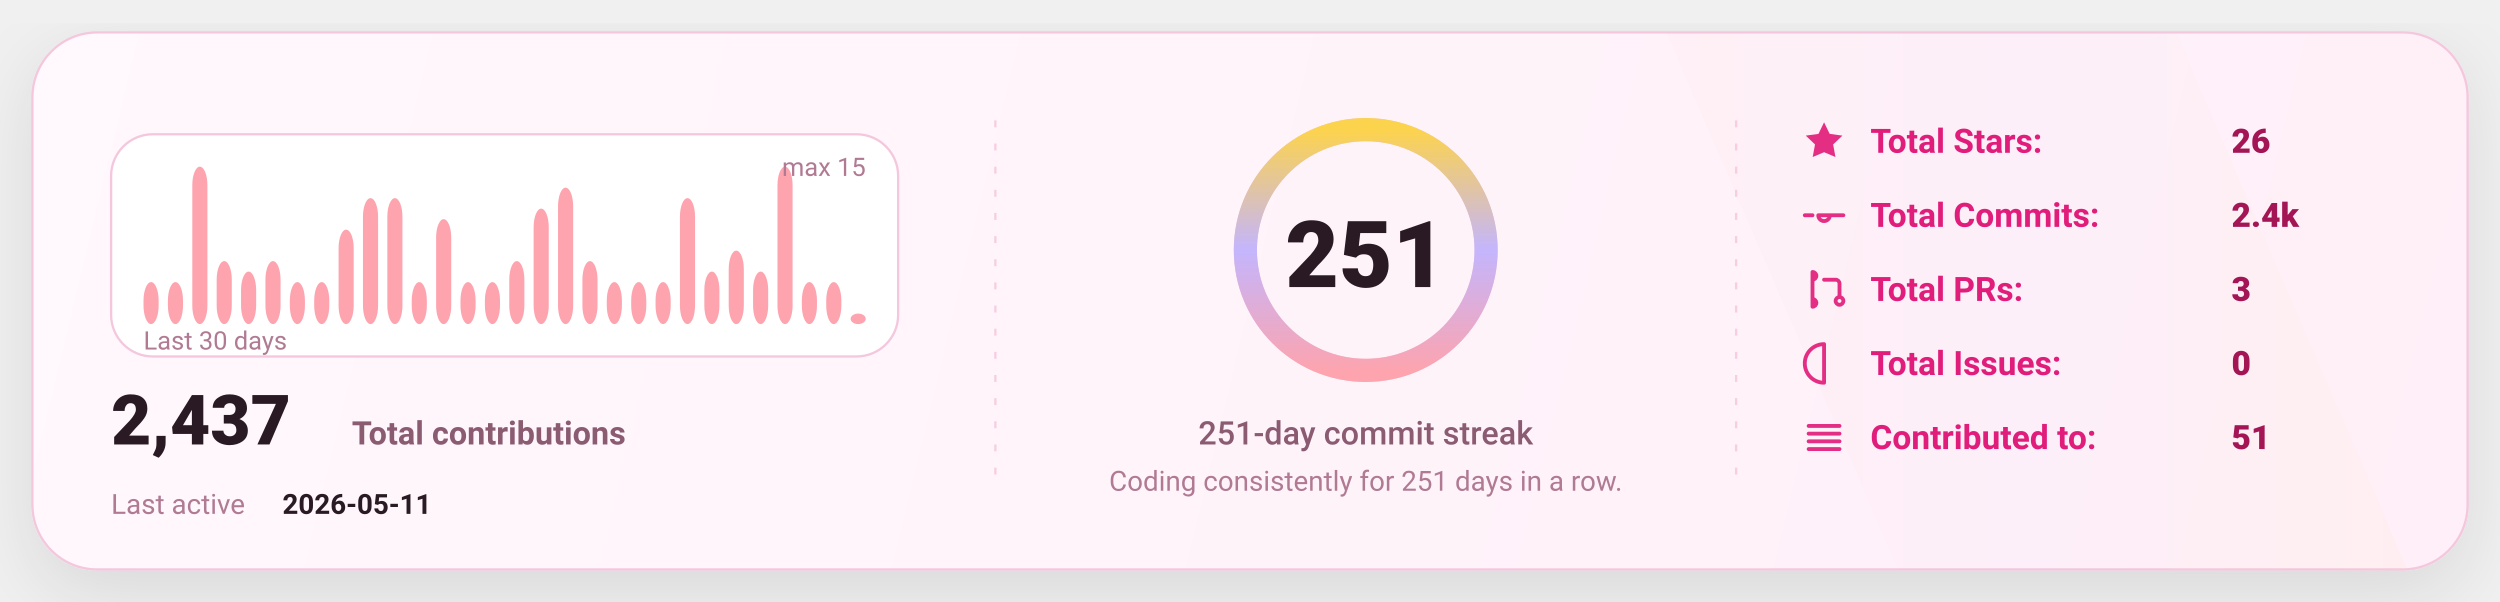
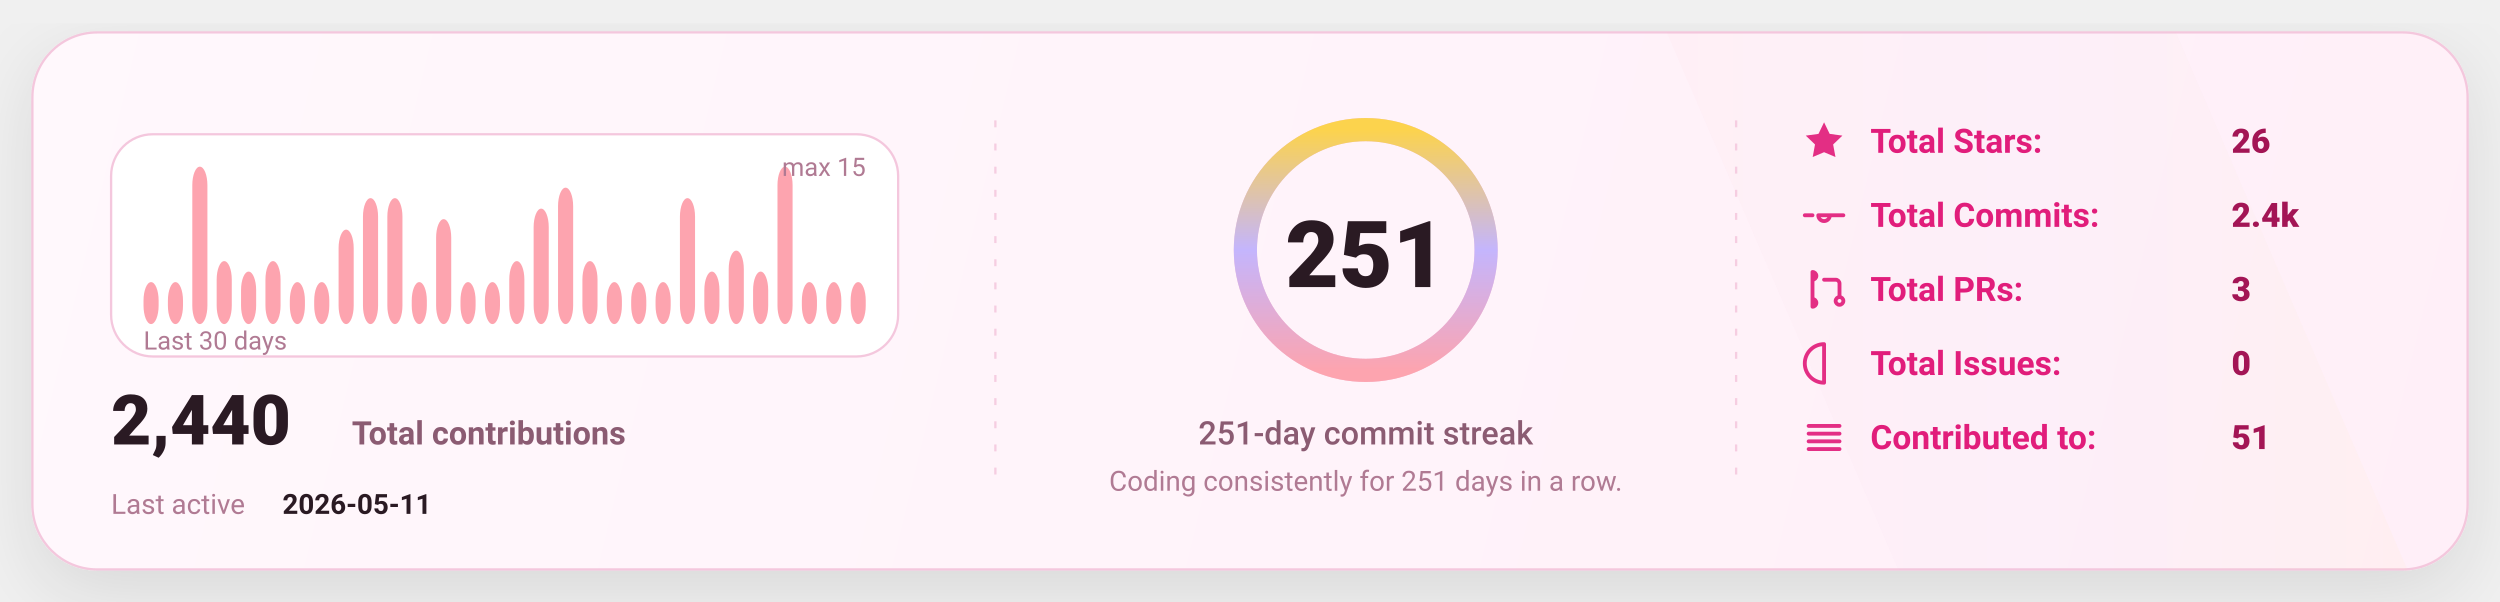
<svg xmlns="http://www.w3.org/2000/svg" width="1080" height="260" viewBox="0 0 1080 260" fill="none" role="img" aria-label="GitHub stats card">
  <defs>
    <linearGradient id="bg" x1="0" y1="0" x2="1080" y2="260" gradientUnits="userSpaceOnUse">
      <stop stop-color="#FFF8FC" />
      <stop offset="1" stop-color="#FFEFF8" />
    </linearGradient>
    <linearGradient id="accent" x1="0" y1="0" x2="1" y2="0">
      <stop offset="0" stop-color="#FDA4AF" />
      <stop offset="0.5" stop-color="#C4B5FD" />
      <stop offset="1" stop-color="#FCD34D" />
    </linearGradient>
    <linearGradient id="chartFill" x1="0" y1="0" x2="0" y2="1">
      <stop stop-color="#FDA4AF" stop-opacity="0.18" />
      <stop offset="1" stop-color="#FDA4AF" stop-opacity="0" />
    </linearGradient>
    <filter id="shadow" x="-20%" y="-20%" width="140%" height="140%">
      <feDropShadow dx="0" dy="10" stdDeviation="16" flood-color="#000000" flood-opacity="0.1" />
    </filter>
    <style>
      text { font-family: "Comic Sans MS","Trebuchet MS","Segoe UI",system-ui,-apple-system,Roboto,Helvetica,Arial,sans-serif; dominant-baseline: alphabetic; }
    </style>
  </defs>
  <rect x="14" y="14" width="1052" height="232" rx="28" fill="url(#bg)" stroke="#F4C7DD" stroke-width="1" filter="url(#shadow)" />
  <path d="M720 14     L940 14     L1040 246     L820 246 Z" fill="url(#accent)" opacity="0.04" />
  <line x1="430" y1="52" x2="430" y2="208" stroke="#F4C7DD" stroke-width="1" stroke-dasharray="3 7" opacity="0.85" />
  <line x1="430" y1="52" x2="430" y2="208" stroke="url(#accent)" stroke-width="1.4" stroke-dasharray="2 7" opacity="0.65" />
  <line x1="750" y1="52" x2="750" y2="208" stroke="#F4C7DD" stroke-width="1" stroke-dasharray="3 7" opacity="0.85" />
  <line x1="750" y1="52" x2="750" y2="208" stroke="url(#accent)" stroke-width="1.4" stroke-dasharray="2 7" opacity="0.65" />
  <g transform="translate(48,58)">
    <rect x="0" y="0" width="340" height="96" rx="18" fill="#FFFFFF" stroke="#F4C7DD" />
    <rect x="14.00" y="63.87" width="6.53" height="18.13" rx="8.00" fill="#FDA4AF" />
    <rect x="24.53" y="63.87" width="6.53" height="18.13" rx="8.00" fill="#FDA4AF" />
    <rect x="35.07" y="14.00" width="6.53" height="68.00" rx="8.00" fill="#FDA4AF" />
    <rect x="45.60" y="54.80" width="6.53" height="27.20" rx="8.00" fill="#FDA4AF" />
    <rect x="56.13" y="59.33" width="6.53" height="22.67" rx="8.00" fill="#FDA4AF" />
    <rect x="66.67" y="54.80" width="6.53" height="27.20" rx="8.00" fill="#FDA4AF" />
    <rect x="77.20" y="63.87" width="6.53" height="18.13" rx="8.00" fill="#FDA4AF" />
    <rect x="87.73" y="63.87" width="6.53" height="18.13" rx="8.00" fill="#FDA4AF" />
    <rect x="98.27" y="41.20" width="6.53" height="40.80" rx="8.00" fill="#FDA4AF" />
    <rect x="108.80" y="27.60" width="6.53" height="54.40" rx="8.00" fill="#FDA4AF" />
    <rect x="119.33" y="27.60" width="6.53" height="54.40" rx="8.00" fill="#FDA4AF" />
    <rect x="129.87" y="63.87" width="6.53" height="18.13" rx="8.00" fill="#FDA4AF" />
    <rect x="140.40" y="36.67" width="6.53" height="45.33" rx="8.00" fill="#FDA4AF" />
    <rect x="150.93" y="63.87" width="6.53" height="18.13" rx="8.00" fill="#FDA4AF" />
    <rect x="161.47" y="63.87" width="6.53" height="18.13" rx="8.00" fill="#FDA4AF" />
    <rect x="172.00" y="54.80" width="6.53" height="27.20" rx="8.00" fill="#FDA4AF" />
    <rect x="182.53" y="32.13" width="6.53" height="49.87" rx="8.00" fill="#FDA4AF" />
    <rect x="193.07" y="23.07" width="6.53" height="58.93" rx="8.00" fill="#FDA4AF" />
    <rect x="203.60" y="54.80" width="6.53" height="27.20" rx="8.00" fill="#FDA4AF" />
    <rect x="214.13" y="63.87" width="6.53" height="18.13" rx="8.00" fill="#FDA4AF" />
    <rect x="224.67" y="63.87" width="6.53" height="18.13" rx="8.00" fill="#FDA4AF" />
    <rect x="235.20" y="63.87" width="6.53" height="18.13" rx="8.00" fill="#FDA4AF" />
    <rect x="245.73" y="27.60" width="6.53" height="54.40" rx="8.00" fill="#FDA4AF" />
    <rect x="256.27" y="59.33" width="6.53" height="22.67" rx="8.00" fill="#FDA4AF" />
    <rect x="266.80" y="50.27" width="6.53" height="31.73" rx="8.00" fill="#FDA4AF" />
    <rect x="277.33" y="59.33" width="6.53" height="22.67" rx="8.00" fill="#FDA4AF" />
    <rect x="287.87" y="14.00" width="6.53" height="68.00" rx="8.00" fill="#FDA4AF" />
    <rect x="298.40" y="63.87" width="6.53" height="18.13" rx="8.00" fill="#FDA4AF" />
    <rect x="308.93" y="63.87" width="6.53" height="18.13" rx="8.00" fill="#FDA4AF" />
-     <rect x="319.47" y="77.47" width="6.53" height="4.53" rx="8.00" fill="#FDA4AF" />
+     <rect x="319.47" y="63.87" width="6.53" height="18.13" rx="8.00" fill="#FDA4AF" />
    <text x="14" y="93.00" fill="#B07A93" font-size="11">
      Last 30 days
    </text>
    <text x="326.00" y="18" text-anchor="end" fill="#B07A93" font-size="11">
      max 15
    </text>
    <g transform="translate(0,134)">
      <text x="0" y="0" fill="#2A1A23" font-size="30" font-weight="820">
-         2,437
+         2,440
      </text>
      <text x="104" y="0" fill="#8B5B72" font-size="14" font-weight="650">
        Total contributions
      </text>
      <text x="0" y="30" fill="#B07A93" font-size="12">
        Last active
      </text>
      <text x="74" y="30" fill="#2A1A23" font-size="12" font-weight="700">
        2026-05-11
      </text>
    </g>
  </g>
  <g>
    <circle cx="590" cy="108" r="52" stroke="#F4C7DD" stroke-width="10" />
    <circle cx="590" cy="108" r="52" stroke="url(#accent)" stroke-width="10" stroke-linecap="round" stroke-dasharray="326.73 326.73" transform="rotate(-90 590 108)" />
    <text x="590" y="124.00" text-anchor="middle" fill="#2A1A23" font-size="40" font-weight="900">
      251
    </text>
    <text x="590" y="192.00" text-anchor="middle" fill="#8B5B72" font-size="14" font-weight="450">
      251-day commit streak
    </text>
    <text x="590" y="212.00" text-anchor="middle" fill="#B07A93" font-size="12" font-weight="420">
      Coding consistently for 251 days in a row.
    </text>
  </g>
  <g transform="translate(778,66)">
    <g transform="translate(0,0)">
      <g transform="translate(0,-15)">
        <svg x="0" y="0" width="20" height="20" viewBox="0 0 24 24" fill="none">
          <path d="M12 2.2l2.9 6 6.6.9-4.8 4.6 1.2 6.5L12 17.7 6.1 20.2l1.2-6.5-4.8-4.6 6.6-.9L12 2.2z" fill="#E11D7B" opacity="0.92" />
        </svg>
      </g>
      <text x="30" y="0" fill="#E11D7B" font-size="14.5" font-weight="650">
            Total Stars:
          </text>
      <text x="186" y="0" fill="#A31555" font-size="14.5" font-weight="850">
            26
          </text>
    </g>
    <g transform="translate(0,32)">
      <g transform="translate(0,-15)">
        <svg x="0" y="0" width="20" height="20" viewBox="0 0 24 24" fill="none">
          <path d="M9 12a3 3 0 1 0 6 0Zm-7 0h4m8 0h8" stroke="#E11D7B" stroke-width="2" stroke-linecap="round" stroke-linejoin="round" opacity="0.92" />
        </svg>
      </g>
      <text x="30" y="0" fill="#E11D7B" font-size="14.5" font-weight="650">
            Total Commits:
          </text>
      <text x="186" y="0" fill="#A31555" font-size="14.5" font-weight="850">
            2.4k
          </text>
    </g>
    <g transform="translate(0,64)">
      <g transform="translate(0,-15)">
        <svg x="0" y="0" width="20" height="20" viewBox="0 0 24 24" fill="none">
          <path d="M6 4v16m0-13a2 2 0 1 0 0-4Zm0 14a2 2 0 1 0 0-4Zm6-14h6a2 2 0 0 1 2 2v7m0 0a2 2 0 1 0 0 4 2 2 0 0 0 0-4Z" stroke="#E11D7B" stroke-width="2" stroke-linecap="round" stroke-linejoin="round" opacity="0.92" />
        </svg>
      </g>
      <text x="30" y="0" fill="#E11D7B" font-size="14.5" font-weight="650">
            Total PRs:
          </text>
      <text x="186" y="0" fill="#A31555" font-size="14.5" font-weight="850">
            3
          </text>
    </g>
    <g transform="translate(0,96)">
      <g transform="translate(0,-15)">
        <svg x="0" y="0" width="20" height="20" viewBox="0 0 24 24" fill="none">
          <path d="M12 2a10 10 0 1 0 0 20Zm0 6v6m0 4h.01" stroke="#E11D7B" stroke-width="2" stroke-linecap="round" stroke-linejoin="round" opacity="0.92" />
        </svg>
      </g>
      <text x="30" y="0" fill="#E11D7B" font-size="14.5" font-weight="650">
            Total Issues:
          </text>
      <text x="186" y="0" fill="#A31555" font-size="14.5" font-weight="850">
            0
          </text>
    </g>
    <g transform="translate(0,128)">
      <g transform="translate(0,-15)">
        <svg x="0" y="0" width="20" height="20" viewBox="0 0 24 24" fill="none">
          <path d="M4 6h16M4 10h16M4 14h16M4 18h16" stroke="#E11D7B" stroke-width="2" stroke-linecap="round" stroke-linejoin="round" opacity="0.92" />
        </svg>
      </g>
      <text x="30" y="0" fill="#E11D7B" font-size="14.5" font-weight="650">
            Contributed to:
          </text>
      <text x="186" y="0" fill="#A31555" font-size="14.5" font-weight="850">
            51
          </text>
    </g>
  </g>
</svg>
